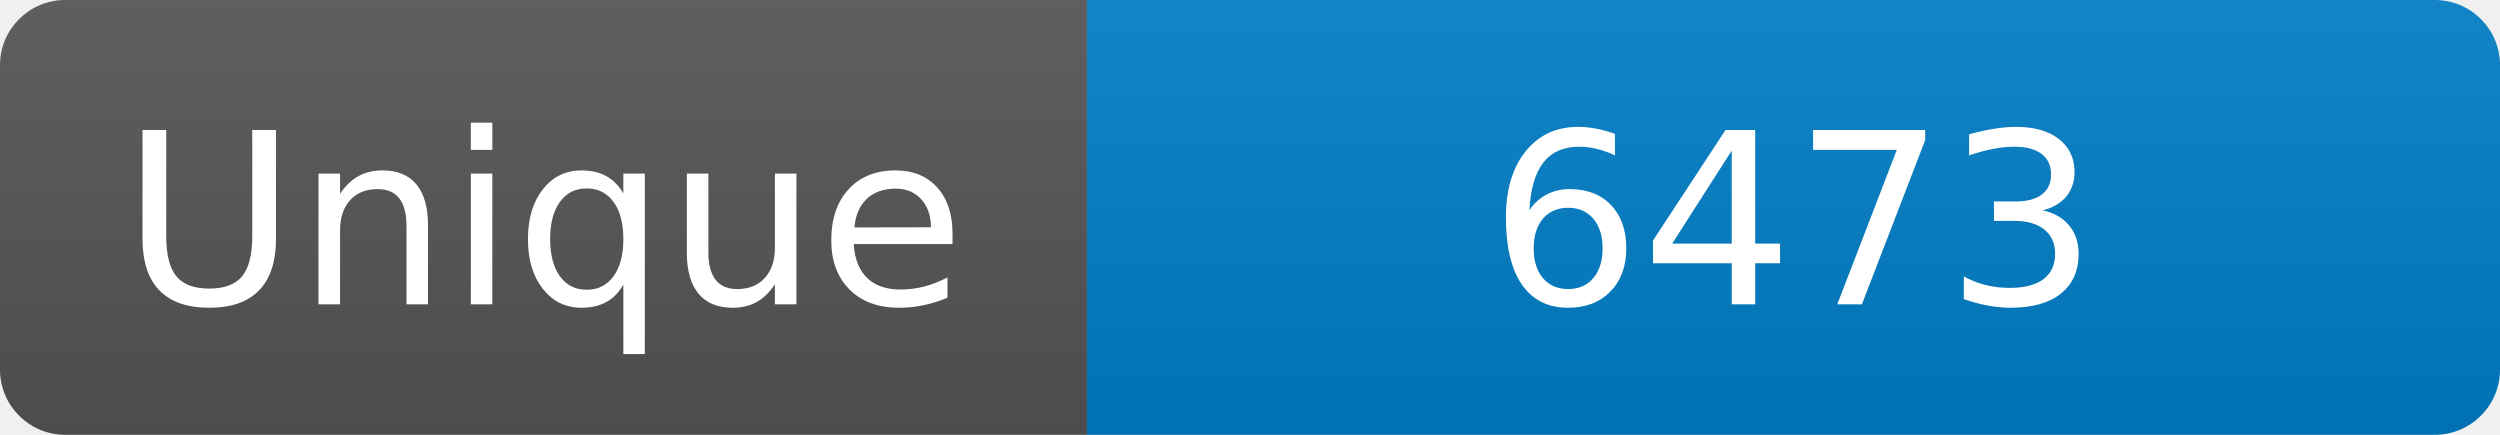
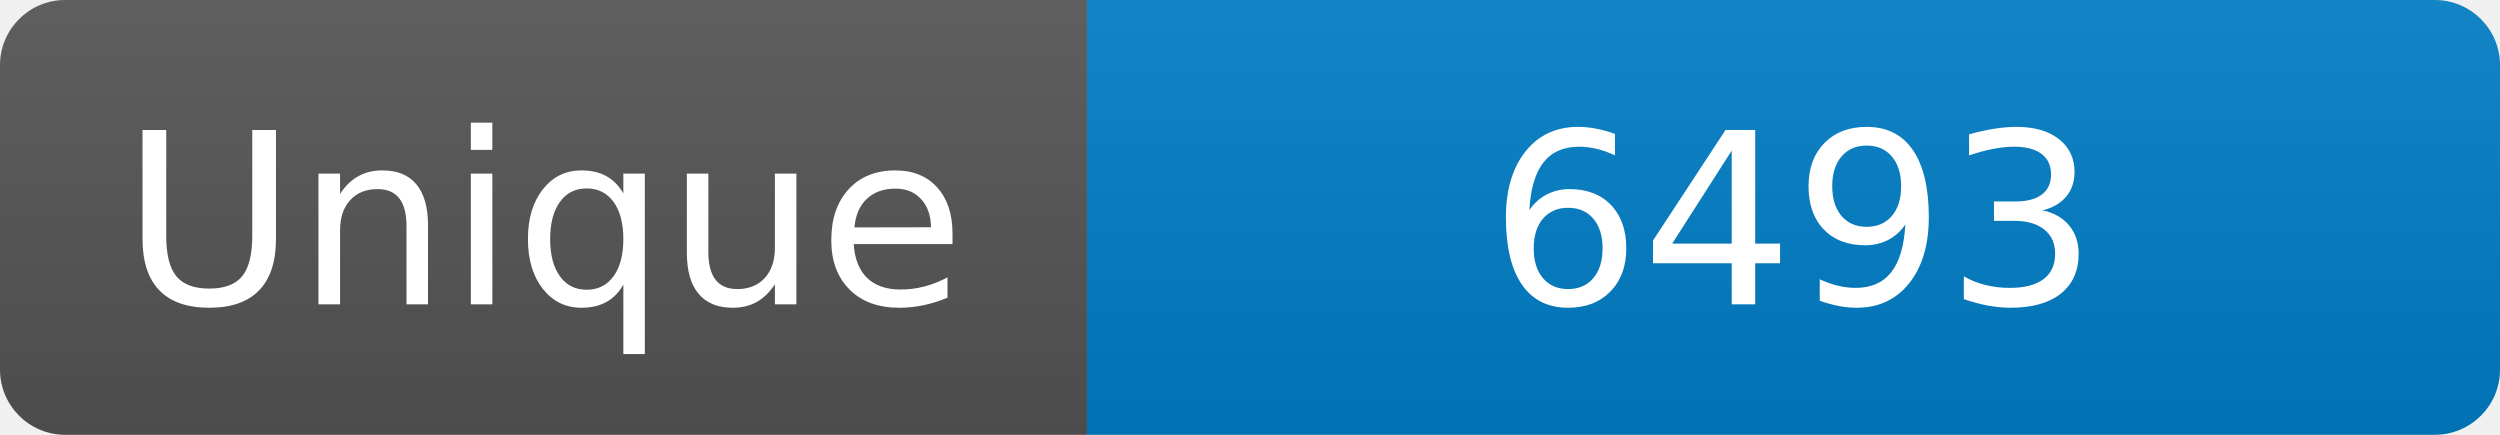
<svg xmlns="http://www.w3.org/2000/svg" width="115" height="20" role="img" aria-label="Maintained?: yes">
  <linearGradient id="s" x2="0" y2="100%">
    <stop offset="0" stop-color="#bbb" stop-opacity=".1" />
    <stop offset="1" stop-opacity=".1" />
  </linearGradient>
  <clipPath id="r">
    <rect width="115" height="20" rx="3" fill="#fff" />
  </clipPath>
  <g clip-path="url(#r)">
    <rect width="50" height="20" fill="#555" />
    <rect x="50" width="160" height="20" fill="#007ec6" />
    <rect width="115" height="20" fill="url(#s)" />
  </g>
  <g fill="#fff" text-anchor="middle" font-family="Verdana,Geneva,DejaVu Sans,sans-serif" font-size="110">
    <text x="250" y="140" transform="scale(.1)" fill="#fff">Unique</text>
-     <text x="825" y="140" transform="scale(.1)" fill="#fff">6473</text>
+     <text x="825" y="140" transform="scale(.1)" fill="#fff">6493</text>
  </g>
</svg>
